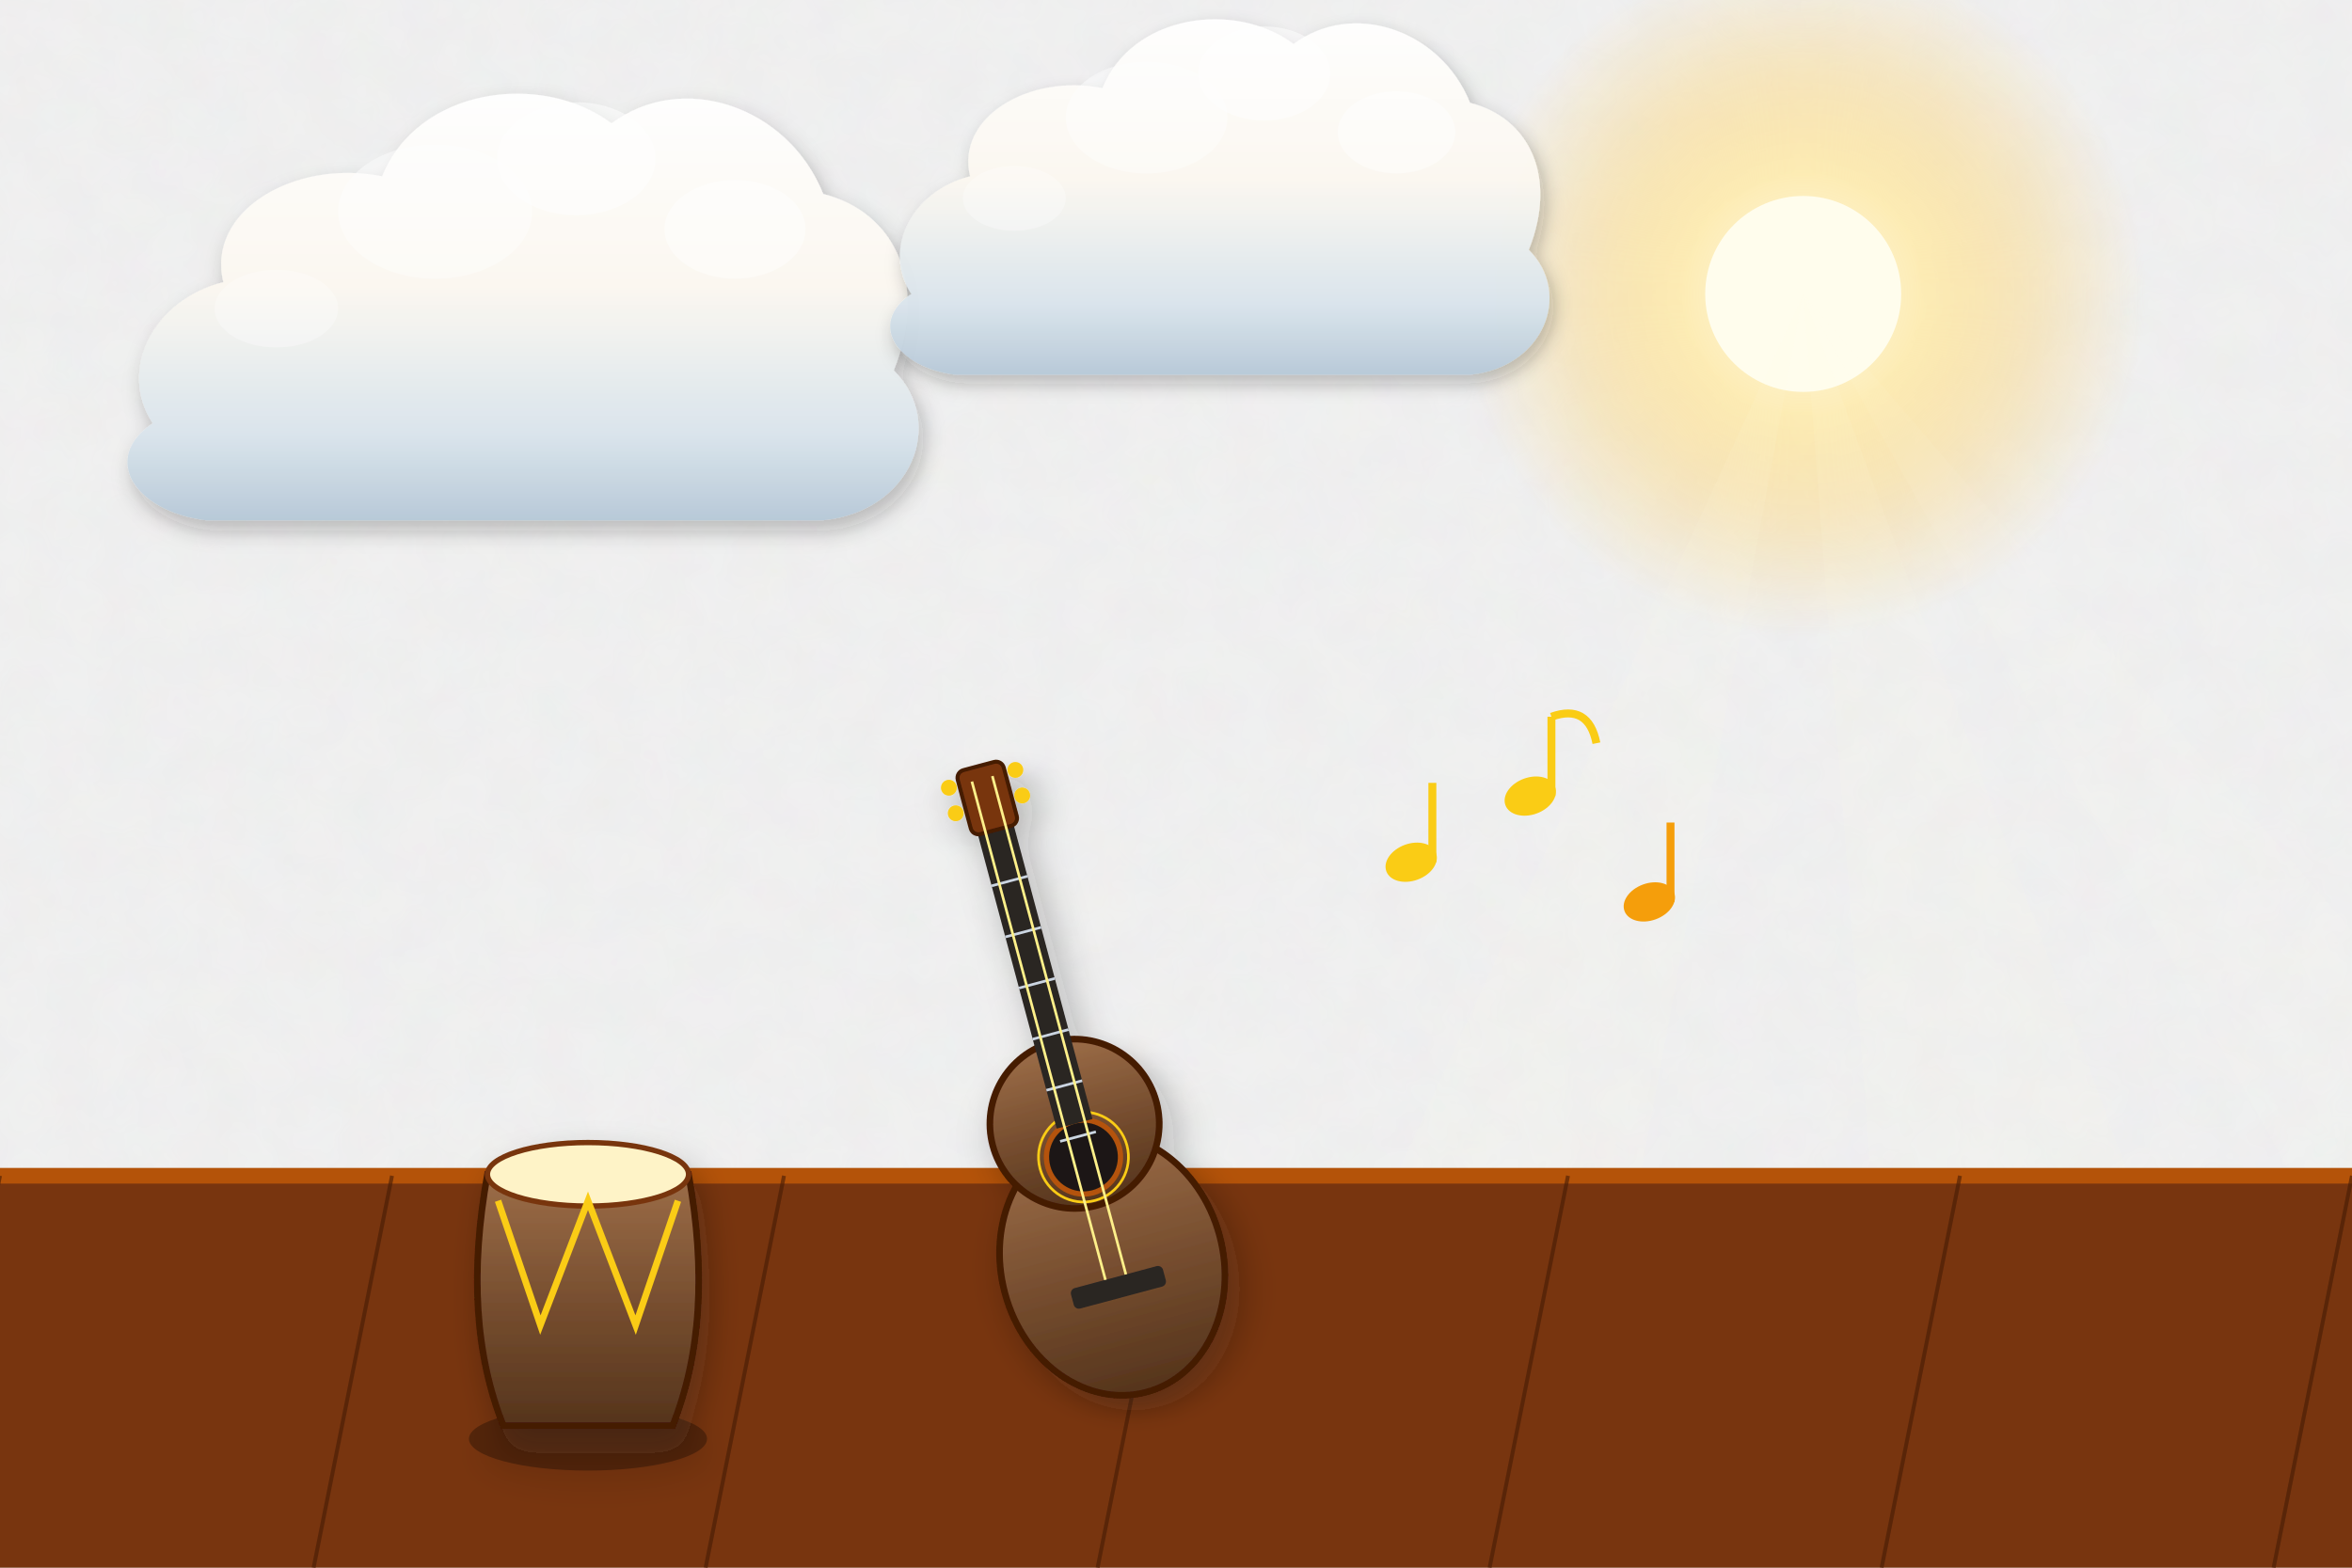
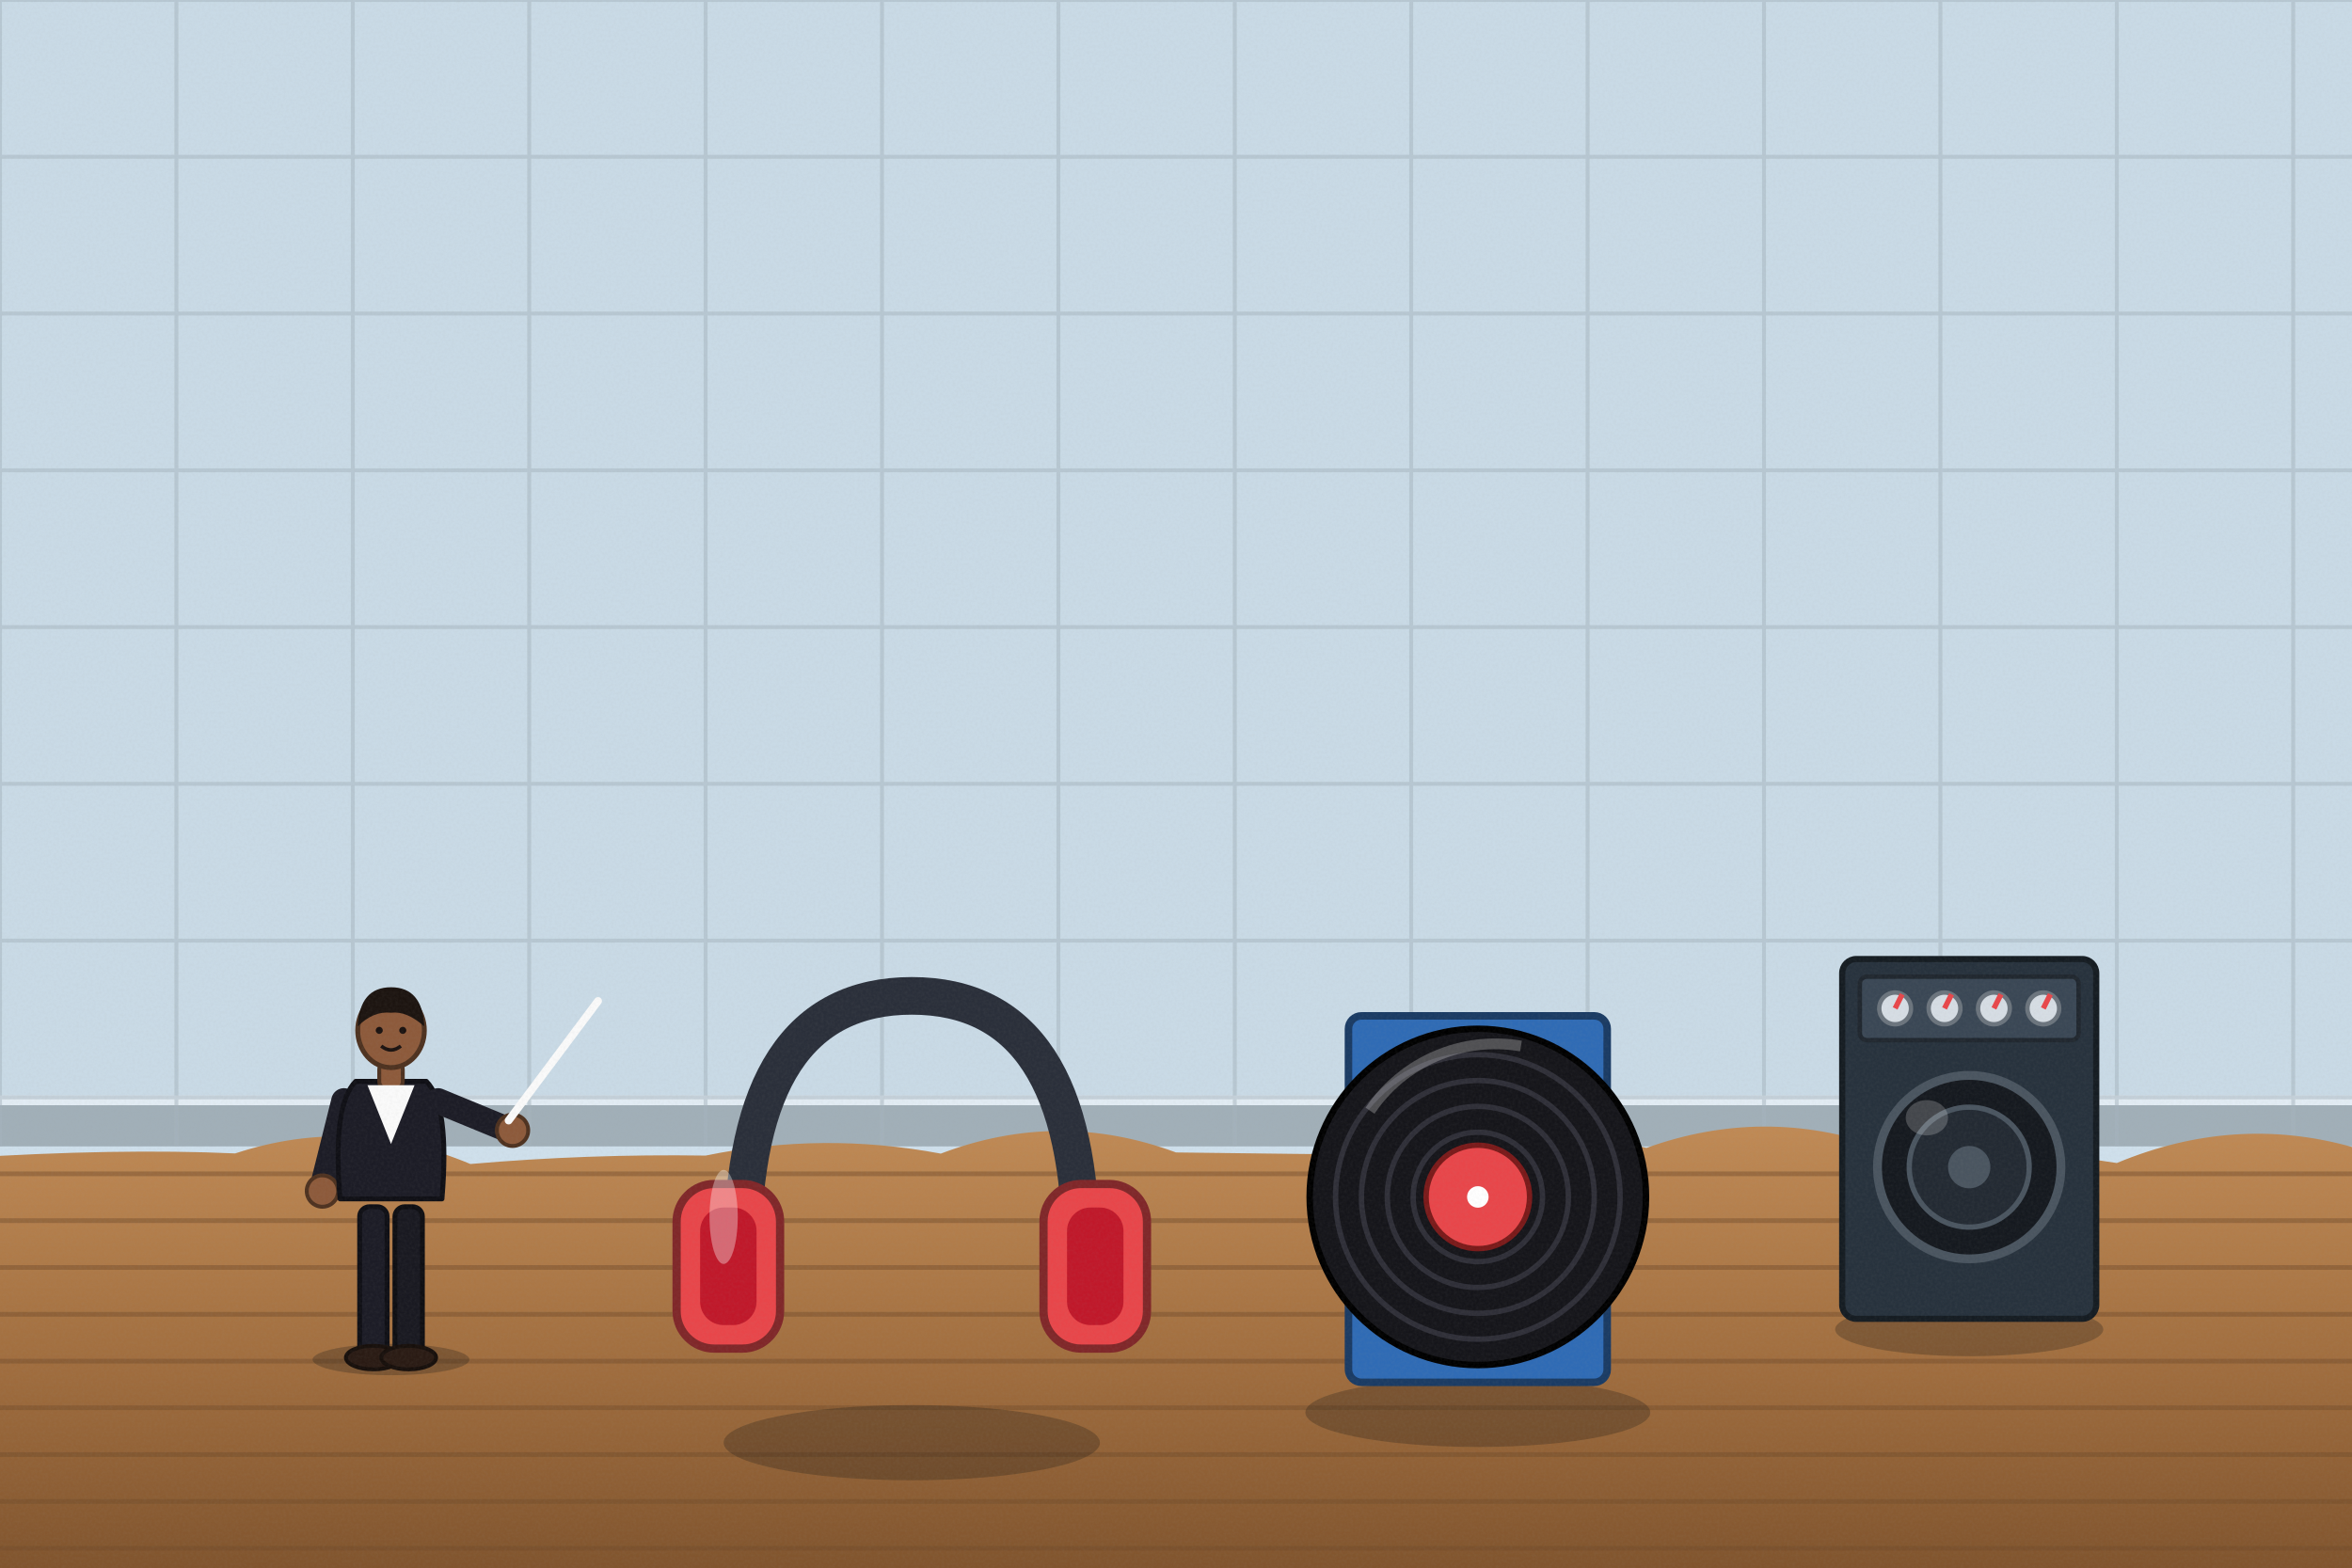
<svg xmlns="http://www.w3.org/2000/svg" viewBox="0 0 1200 800" width="1200" height="800">
  <defs>
-     <filter id="ghibliPaper" x="0%" y="0%" width="100%" height="100%">
-       <feTurbulence type="fractalNoise" baseFrequency="0.04" numOctaves="3" result="noise" seed="42" />
-       <feColorMatrix type="matrix" values="1 0 0 0 0  0 1 0 0 0  0 0 1 0 0  0 0 0 0.035 0" in="noise" result="coloredNoise" />
-       <feComposite operator="in" in2="SourceGraphic" />
-     </filter>
-     <filter id="softGlow" x="-20%" y="-20%" width="140%" height="140%">
-       <feGaussianBlur stdDeviation="8" result="blur" />
-       <feComposite in="SourceGraphic" in2="blur" operator="over" />
-     </filter>
-     <filter id="dropShadow" x="-20%" y="-20%" width="140%" height="140%">
-       <feDropShadow dx="3" dy="6" stdDeviation="6" flood-color="#141e28" flood-opacity="0.28" />
-     </filter>
-     <linearGradient id="skyDay" x1="0" y1="0" x2="0" y2="1">
-       <stop offset="0%" stop-color="#236ca7" />
-       <stop offset="35%" stop-color="#5fa3d6" />
-       <stop offset="70%" stop-color="#b8e1f2" />
-       <stop offset="100%" stop-color="#fdf3dc" />
-     </linearGradient>
-     <linearGradient id="skySunset" x1="0" y1="0" x2="0" y2="1">
-       <stop offset="0%" stop-color="#31396b" />
-       <stop offset="35%" stop-color="#73507b" />
-       <stop offset="65%" stop-color="#cb6b5c" />
-       <stop offset="85%" stop-color="#f29e5a" />
-       <stop offset="100%" stop-color="#fedaa2" />
-     </linearGradient>
-     <linearGradient id="skyDusk" x1="0" y1="0" x2="0" y2="1">
-       <stop offset="0%" stop-color="#121832" />
-       <stop offset="40%" stop-color="#262f56" />
-       <stop offset="70%" stop-color="#4e3d64" />
-       <stop offset="90%" stop-color="#915264" />
-       <stop offset="100%" stop-color="#d6846c" />
-     </linearGradient>
-     <linearGradient id="cloudBodyDay" x1="0" y1="0" x2="0" y2="1">
-       <stop offset="0%" stop-color="#ffffff" />
-       <stop offset="45%" stop-color="#fcf8f0" />
-       <stop offset="80%" stop-color="#d9e4ec" />
-       <stop offset="100%" stop-color="#b6c8d7" />
-     </linearGradient>
-     <linearGradient id="cloudBodySunset" x1="0" y1="0" x2="0" y2="1">
-       <stop offset="0%" stop-color="#fff5e6" />
-       <stop offset="40%" stop-color="#fbd0a5" />
-       <stop offset="75%" stop-color="#cf8ca0" />
-       <stop offset="100%" stop-color="#7e607c" />
-     </linearGradient>
-     <radialGradient id="sunGlowDay" cx="50%" cy="50%" r="50%">
-       <stop offset="0%" stop-color="#fffced" stop-opacity="1" />
-       <stop offset="35%" stop-color="#ffebaa" stop-opacity="0.85" />
-       <stop offset="70%" stop-color="#ffd573" stop-opacity="0.35" />
-       <stop offset="100%" stop-color="#ffd573" stop-opacity="0" />
-     </radialGradient>
-     <radialGradient id="sunGlowSunset" cx="50%" cy="50%" r="50%">
-       <stop offset="0%" stop-color="#fff8db" stop-opacity="1" />
-       <stop offset="30%" stop-color="#ffb753" stop-opacity="0.9" />
-       <stop offset="65%" stop-color="#f46e45" stop-opacity="0.4" />
-       <stop offset="100%" stop-color="#e04a43" stop-opacity="0" />
-     </radialGradient>
-     <linearGradient id="hillDistant" x1="0" y1="0" x2="0" y2="1">
-       <stop offset="0%" stop-color="#6e94a8" />
-       <stop offset="100%" stop-color="#93b9c7" />
-     </linearGradient>
-     <linearGradient id="hillMid" x1="0" y1="0" x2="0" y2="1">
-       <stop offset="0%" stop-color="#4a7c4f" />
-       <stop offset="50%" stop-color="#3c6a40" />
-       <stop offset="100%" stop-color="#2d5231" />
-     </linearGradient>
-     <linearGradient id="hillNear" x1="0" y1="0" x2="0" y2="1">
-       <stop offset="0%" stop-color="#699e4c" />
-       <stop offset="60%" stop-color="#4c7e33" />
-       <stop offset="100%" stop-color="#2f5720" />
-     </linearGradient>
-     <linearGradient id="woodTone" x1="0" y1="0" x2="0" y2="1">
-       <stop offset="0%" stop-color="#9c6d48" />
-       <stop offset="50%" stop-color="#784f30" />
-       <stop offset="100%" stop-color="#55341c" />
-     </linearGradient>
-     <linearGradient id="brassTone" x1="0" y1="0" x2="1" y2="1">
-       <stop offset="0%" stop-color="#ffe699" />
-       <stop offset="35%" stop-color="#d9a536" />
-       <stop offset="70%" stop-color="#996c14" />
-       <stop offset="100%" stop-color="#5e4007" />
+     <linearGradient id="woodTone" x1="0" y1="0" x2="1" y2="0">
+       <stop offset="0" stop-color="#a77649" />
+       <stop offset=".5" stop-color="#7d5231" />
+       <stop offset="1" stop-color="#5a381e" />
    </linearGradient>
    <linearGradient id="stoneTone" x1="0" y1="0" x2="0" y2="1">
-       <stop offset="0%" stop-color="#c5beb3" />
-       <stop offset="60%" stop-color="#999184" />
-       <stop offset="100%" stop-color="#6c6458" />
+       <stop offset="0" stop-color="#c5beb3" />
+       <stop offset="1" stop-color="#7c7468" />
    </linearGradient>
-     <linearGradient id="waterTone" x1="0" y1="0" x2="0" y2="1">
-       <stop offset="0%" stop-color="#47a5be" />
-       <stop offset="50%" stop-color="#2a7796" />
-       <stop offset="100%" stop-color="#144d6a" />
+     <filter id="softShadow" x="-20%" y="-20%" width="140%" height="140%">
+       <feDropShadow dx="2" dy="5" stdDeviation="4" flood-color="#1b1a14" flood-opacity=".25" />
+     </filter>
+     <filter id="grain" x="0" y="0" width="100%" height="100%">
+       <feTurbulence type="fractalNoise" baseFrequency=".7" numOctaves="2" seed="11" />
+       <feColorMatrix type="matrix" values="0 0 0 0 .34  0 0 0 0 .34  0 0 0 0 .32  0 0 0 .22 -.07" />
+     </filter>
+     <linearGradient id="gndG" x1="0" y1="0" x2="0" y2="1">
+       <stop offset="0" stop-color="#c08a55" />
+       <stop offset=".5" stop-color="#a06d3e" />
+       <stop offset="1" stop-color="#7a4f2a" />
    </linearGradient>
  </defs>
-   <rect width="1200" height="800" fill="url(#skyDay)" filter="url(#ghibliPaper)" />
+   <rect width="1200" height="800" fill="#cfe0ec" />
+   <rect x="0" y="0" width="1200" height="585" fill="#beced9" opacity=".35" />
+   <rect x="0" y="563" width="1200" height="22" fill="#a1afb8" />
+   <rect x="0" y="559" width="1200" height="5" fill="#e2ecf4" />
+   <g stroke="#a6b3bd" stroke-width="2" opacity=".5">
+     <line x1="0" y1="0" x2="0" y2="585" />
+     <line x1="90" y1="0" x2="90" y2="585" />
+     <line x1="180" y1="0" x2="180" y2="585" />
+     <line x1="270" y1="0" x2="270" y2="585" />
+     <line x1="360" y1="0" x2="360" y2="585" />
+     <line x1="450" y1="0" x2="450" y2="585" />
+     <line x1="540" y1="0" x2="540" y2="585" />
+     <line x1="630" y1="0" x2="630" y2="585" />
+     <line x1="720" y1="0" x2="720" y2="585" />
+     <line x1="810" y1="0" x2="810" y2="585" />
+     <line x1="900" y1="0" x2="900" y2="585" />
+     <line x1="990" y1="0" x2="990" y2="585" />
+     <line x1="1080" y1="0" x2="1080" y2="585" />
+     <line x1="1170" y1="0" x2="1170" y2="585" />
+     <line x1="0" y1="0" x2="1200" y2="0" />
+     <line x1="0" y1="80" x2="1200" y2="80" />
+     <line x1="0" y1="160" x2="1200" y2="160" />
+     <line x1="0" y1="240" x2="1200" y2="240" />
+     <line x1="0" y1="320" x2="1200" y2="320" />
+     <line x1="0" y1="400" x2="1200" y2="400" />
+     <line x1="0" y1="480" x2="1200" y2="480" />
+     <line x1="0" y1="560" x2="1200" y2="560" />
+   </g>
  <g>
-     <circle cx="920" cy="150" r="175" fill="url(#sunGlowDay)" />
-     <circle cx="920" cy="150" r="50" fill="#fffded" />
-     <polygon points="920,150 620,800 800,800" fill="#fffbe6" opacity="0.08" />
-     <polygon points="920,150 970,800 1160,800" fill="#fffbe6" opacity="0.08" />
-     <polygon points="920,150 1280,800 1480,800" fill="#fffbe6" opacity="0.06" />
+     <path d="M-20,591 Q60,585.9 120,588.6 Q180,568.8 240,594 Q300,588.8 360,589.7 Q420,577.4 480,588.7 Q540,565.9 600,588.1 Q660,588.9 720,589.4 Q780,570.4 840,585.8 Q900,564.2 960,585.4 Q1020,584.2 1080,593.5 Q1140,568.5 1200,585.3 Q1260,587.6 1320,585.4 L1240,820 L-20,820 Z" fill="url(#gndG)" />
+     <line x1="-10" y1="599" x2="1210" y2="599" stroke="#704c2b" stroke-width="2.4" opacity=".45" />
+     <line x1="-10" y1="622.9" x2="1210" y2="622.9" stroke="#704c2b" stroke-width="2.4" opacity=".45" />
+     <line x1="-10" y1="646.8" x2="1210" y2="646.8" stroke="#704c2b" stroke-width="2.4" opacity=".45" />
+     <line x1="-10" y1="670.7" x2="1210" y2="670.7" stroke="#704c2b" stroke-width="2.4" opacity=".45" />
+     <line x1="-10" y1="694.6" x2="1210" y2="694.6" stroke="#704c2b" stroke-width="2.4" opacity=".45" />
+     <line x1="-10" y1="718.4" x2="1210" y2="718.4" stroke="#704c2b" stroke-width="2.4" opacity=".45" />
+     <line x1="-10" y1="742.3" x2="1210" y2="742.3" stroke="#704c2b" stroke-width="2.4" opacity=".45" />
+     <line x1="-10" y1="766.2" x2="1210" y2="766.2" stroke="#704c2b" stroke-width="2.4" opacity=".45" />
+     <line x1="-10" y1="790.1" x2="1210" y2="790.1" stroke="#704c2b" stroke-width="2.4" opacity=".45" />
+     <line x1="406.3" y1="741" x2="355.7" y2="637.1" stroke="#805732" stroke-width="1.6" opacity="0" />
+     <line x1="395.8" y1="674.8" x2="95.5" y2="663.8" stroke="#805732" stroke-width="1.6" opacity="0" />
+     <line x1="663.5" y1="649.5" x2="1037.9" y2="751.4" stroke="#805732" stroke-width="1.6" opacity="0" />
+     <line x1="987.6" y1="694.6" x2="210.3" y2="742" stroke="#805732" stroke-width="1.6" opacity="0" />
+     <line x1="551" y1="607.1" x2="112.9" y2="679.9" stroke="#805732" stroke-width="1.6" opacity="0" />
+     <line x1="742.1" y1="731" x2="799.1" y2="598.4" stroke="#805732" stroke-width="1.6" opacity="0" />
+     <line x1="682.8" y1="604.8" x2="37.9" y2="687.5" stroke="#805732" stroke-width="1.6" opacity="0" />
+     <line x1="490.8" y1="666.5" x2="621.2" y2="734.9" stroke="#805732" stroke-width="1.6" opacity="0" />
+     <line x1="732.4" y1="753.1" x2="875.4" y2="626.5" stroke="#805732" stroke-width="1.6" opacity="0" />
+     <line x1="574.1" y1="714.1" x2="33.4" y2="656.1" stroke="#805732" stroke-width="1.6" opacity="0" />
+     <line x1="23.6" y1="732" x2="867.9" y2="714.1" stroke="#805732" stroke-width="1.6" opacity="0" />
+     <line x1="719.2" y1="785.4" x2="173.4" y2="696.1" stroke="#805732" stroke-width="1.6" opacity="0" />
+     <line x1="418.2" y1="619.3" x2="879.8" y2="739.2" stroke="#805732" stroke-width="1.6" opacity="0" />
+     <line x1="357.5" y1="598.5" x2="90" y2="735.7" stroke="#805732" stroke-width="1.6" opacity="0" />
+     <line x1="1007.3" y1="775.2" x2="109.5" y2="695.2" stroke="#805732" stroke-width="1.6" opacity="0" />
+     <line x1="405.6" y1="616.3" x2="1085.3" y2="683.5" stroke="#805732" stroke-width="1.6" opacity="0" />
+     <line x1="1055" y1="689.4" x2="410.4" y2="777" stroke="#805732" stroke-width="1.6" opacity="0" />
+     <line x1="77.9" y1="608.1" x2="156.4" y2="650.8" stroke="#805732" stroke-width="1.6" opacity="0" />
+     <line x1="193.5" y1="674.6" x2="469.4" y2="767.6" stroke="#805732" stroke-width="1.6" opacity="0" />
+     <line x1="798.9" y1="646.1" x2="130.7" y2="667.1" stroke="#805732" stroke-width="1.6" opacity="0" />
+     <line x1="269.2" y1="770.4" x2="531.9" y2="705.4" stroke="#805732" stroke-width="1.6" opacity="0" />
+     <line x1="440.1" y1="749.2" x2="472.7" y2="611.1" stroke="#805732" stroke-width="1.6" opacity="0" />
+     <line x1="122.5" y1="669.7" x2="424.1" y2="618.4" stroke="#805732" stroke-width="1.6" opacity="0" />
+     <line x1="561.7" y1="732.6" x2="1111.2" y2="718" stroke="#805732" stroke-width="1.6" opacity="0" />
+     <line x1="282.1" y1="626.2" x2="717.1" y2="763.3" stroke="#805732" stroke-width="1.6" opacity="0" />
+     <line x1="590.8" y1="673" x2="1093.6" y2="750.6" stroke="#805732" stroke-width="1.6" opacity="0" />
  </g>
-   <g transform="translate(240, 180) scale(0.9)" opacity="0.95">
-     <path d="M-180,40        C-200,10 -180,-30 -140,-40        C-150,-80 -100,-110 -50,-100        C-30,-150 40,-160 80,-130        C120,-160 180,-140 200,-90        C240,-80 260,-40 240,10        C270,40 250,90 200,95        L-150,95        C-190,90 -210,60 -180,40 Z" fill="url(#cloudBodyDay)" filter="url(#dropShadow)" />
-     <ellipse cx="60" cy="-110" rx="45" ry="32" fill="#ffffff" opacity="0.55" />
-     <ellipse cx="-20" cy="-80" rx="55" ry="38" fill="#ffffff" opacity="0.45" />
-     <ellipse cx="150" cy="-70" rx="40" ry="28" fill="#ffffff" opacity="0.5" />
-     <ellipse cx="-110" cy="-25" rx="35" ry="22" fill="#ffffff" opacity="0.35" />
+   <g transform="translate(1004.7,678.4) scale(0.9)">
+     <ellipse cx="0" cy="0" rx="76" ry="15.2" fill="#1b1a14" opacity="0.28" />
+     <rect x="-72" y="-210" width="144" height="204" rx="8" fill="#27323d" stroke="#151c22" stroke-width="3.5" />
+     <rect x="-62" y="-200" width="124" height="36" rx="4" fill="#3a4755" stroke="#20272f" stroke-width="2.5" />
+     <circle cx="-42" cy="-182" r="9" fill="#d6dde4" stroke="#6b747d" stroke-width="2.5" />
+     <line x1="-42" y1="-182" x2="-38" y2="-190" stroke="#e8464a" stroke-width="3" />
+     <circle cx="-14" cy="-182" r="9" fill="#d6dde4" stroke="#6b747d" stroke-width="2.5" />
+     <line x1="-14" y1="-182" x2="-10" y2="-190" stroke="#e8464a" stroke-width="3" />
+     <circle cx="14" cy="-182" r="9" fill="#d6dde4" stroke="#6b747d" stroke-width="2.5" />
+     <line x1="14" y1="-182" x2="18" y2="-190" stroke="#e8464a" stroke-width="3" />
+     <circle cx="42" cy="-182" r="9" fill="#d6dde4" stroke="#6b747d" stroke-width="2.5" />
+     <line x1="42" y1="-182" x2="46" y2="-190" stroke="#e8464a" stroke-width="3" />
+     <circle cx="0" cy="-92" r="52" fill="#15191f" stroke="#4a5560" stroke-width="5" />
+     <circle cx="0" cy="-92" r="34" fill="#232a33" stroke="#4a5560" stroke-width="3" />
+     <circle cx="0" cy="-92" r="12" fill="#4a5560" />
+     <ellipse cx="-24" cy="-120" rx="12" ry="10" fill="#ffffff" opacity="0.2" />
  </g>
-   <g transform="translate(600, 120) scale(0.75)" opacity="0.95">
-     <path d="M-180,40        C-200,10 -180,-30 -140,-40        C-150,-80 -100,-110 -50,-100        C-30,-150 40,-160 80,-130        C120,-160 180,-140 200,-90        C240,-80 260,-40 240,10        C270,40 250,90 200,95        L-150,95        C-190,90 -210,60 -180,40 Z" fill="url(#cloudBodyDay)" filter="url(#dropShadow)" />
-     <ellipse cx="60" cy="-110" rx="45" ry="32" fill="#ffffff" opacity="0.55" />
-     <ellipse cx="-20" cy="-80" rx="55" ry="38" fill="#ffffff" opacity="0.45" />
-     <ellipse cx="150" cy="-70" rx="40" ry="28" fill="#ffffff" opacity="0.5" />
-     <ellipse cx="-110" cy="-25" rx="35" ry="22" fill="#ffffff" opacity="0.35" />
-   </g>
-   <polygon points="-50,600 1250,600 1250,800 -50,800" fill="#78350f" />
-   <line x1="-50" y1="600" x2="1250" y2="600" stroke="#b45309" stroke-width="8" />
-   <line x1="0" y1="600" x2="-40" y2="800" stroke="#451a03" stroke-width="2" opacity="0.6" />
-   <line x1="200" y1="600" x2="160" y2="800" stroke="#451a03" stroke-width="2" opacity="0.6" />
-   <line x1="400" y1="600" x2="360" y2="800" stroke="#451a03" stroke-width="2" opacity="0.6" />
-   <line x1="600" y1="600" x2="560" y2="800" stroke="#451a03" stroke-width="2" opacity="0.6" />
-   <line x1="800" y1="600" x2="760" y2="800" stroke="#451a03" stroke-width="2" opacity="0.6" />
-   <line x1="1000" y1="600" x2="960" y2="800" stroke="#451a03" stroke-width="2" opacity="0.6" />
-   <line x1="1200" y1="600" x2="1160" y2="800" stroke="#451a03" stroke-width="2" opacity="0.6" />
-   <g transform="translate(300, 660) scale(1.35)" filter="url(#dropShadow)">
-     <ellipse cx="0" cy="55" rx="45" ry="12" fill="#000000" opacity="0.3" />
-     <path d="M-38,-45 L38,-45 Q48,10 32,50 L-32,50 Q-48,10 -38,-45 Z" fill="url(#woodTone)" stroke="#451a03" stroke-width="2.5" />
-     <ellipse cx="0" cy="-45" rx="38" ry="12" fill="#fef3c7" stroke="#78350f" stroke-width="2" />
-     <path d="M-34,-35 L-18,12 L0,-35 L18,12 L34,-35" stroke="#facc15" stroke-width="2.5" fill="none" />
-   </g>
-   <g transform="translate(550, 580) scale(1.35) rotate(-15)" filter="url(#dropShadow)">
-     <ellipse cx="0" cy="50" rx="42" ry="50" fill="url(#woodTone)" stroke="#451a03" stroke-width="2.5" />
-     <ellipse cx="0" cy="-5" rx="32" ry="32" fill="url(#woodTone)" stroke="#451a03" stroke-width="2.5" />
-     <circle cx="0" cy="8" r="14" fill="#1c1917" stroke="#b45309" stroke-width="2" />
-     <circle cx="0" cy="8" r="17" fill="none" stroke="#facc15" stroke-width="1" />
-     <rect x="-18" y="55" width="36" height="8" rx="2" fill="#292524" />
-     <rect x="-7" y="-120" width="14" height="115" fill="#292524" />
-     <line x1="-7" y1="-100" x2="7" y2="-100" stroke="#cbd5e1" stroke-width="1" />
-     <line x1="-7" y1="-80" x2="7" y2="-80" stroke="#cbd5e1" stroke-width="1" />
-     <line x1="-7" y1="-60" x2="7" y2="-60" stroke="#cbd5e1" stroke-width="1" />
-     <line x1="-7" y1="-40" x2="7" y2="-40" stroke="#cbd5e1" stroke-width="1" />
-     <line x1="-7" y1="-20" x2="7" y2="-20" stroke="#cbd5e1" stroke-width="1" />
-     <line x1="-7" y1="0" x2="7" y2="0" stroke="#cbd5e1" stroke-width="1" />
-     <rect x="-9" y="-145" width="18" height="25" rx="3" fill="#78350f" stroke="#451a03" stroke-width="1.5" />
-     <circle cx="-13" cy="-140" r="3" fill="#facc15" />
-     <circle cx="-13" cy="-130" r="3" fill="#facc15" />
-     <circle cx="13" cy="-140" r="3" fill="#facc15" />
-     <circle cx="13" cy="-130" r="3" fill="#facc15" />
-     <line x1="-4" y1="-140" x2="-4" y2="55" stroke="#fef08a" stroke-width="1" />
-     <line x1="4" y1="-140" x2="4" y2="55" stroke="#fef08a" stroke-width="1" />
-   </g>
-   <g transform="translate(720, 440) scale(1.35)">
-     <g transform="translate(0, 0)">
-       <ellipse rx="10" ry="7" fill="#facc15" transform="rotate(-20)" />
-       <line x1="8" y1="0" x2="8" y2="-30" stroke="#facc15" stroke-width="3" />
-     </g>
-     <g transform="translate(45, -25)">
-       <ellipse rx="10" ry="7" fill="#facc15" transform="rotate(-20)" />
-       <line x1="8" y1="0" x2="8" y2="-30" stroke="#facc15" stroke-width="3" />
-       <path d="M8,-30 Q22,-35 25,-20" stroke="#facc15" stroke-width="3" fill="none" />
-     </g>
-     <g transform="translate(90, 15)">
-       <ellipse rx="10" ry="7" fill="#f59e0b" transform="rotate(-20)" />
-       <line x1="8" y1="0" x2="8" y2="-30" stroke="#f59e0b" stroke-width="3" />
+   <g transform="translate(199.5,693.8) scale(1)">
+     <g transform="scale(1) rotate(0)">
+       <ellipse cx="0" cy="0" rx="40" ry="8" fill="#1b1a14" opacity="0.28" />
+       <rect x="-16" y="-78" width="14" height="78" rx="5" fill="#1c1c26" stroke="#0f0f15" stroke-width="2.5" />
+       <rect x="2" y="-78" width="14" height="78" rx="5" fill="#191921" stroke="#0e0e12" stroke-width="2.5" />
+       <ellipse cx="-9" cy="-1" rx="14" ry="6" fill="#2a1b14" stroke="#170f0b" stroke-width="2" />
+       <ellipse cx="9" cy="-1" rx="14" ry="6" fill="#2a1b14" stroke="#170f0b" stroke-width="2" />
+       <line x1="-24" y1="-132" x2="-34" y2="-92" stroke="#1c1c26" stroke-width="13" stroke-linecap="round" />
+       <ellipse cx="-35" cy="-86" rx="8" ry="8" fill="#8d5a3b" stroke="#4e3220" stroke-width="2" />
+       <path d="M-26,-82 Q-30,-130 -18,-142 L18,-142 Q30,-130 26,-82 Z" fill="#1c1c26" stroke="#0f0f15" stroke-width="2.5" stroke-linejoin="round" stroke-linecap="round" />
+       <line x1="24" y1="-132" x2="58" y2="-118" stroke="#1c1c26" stroke-width="13" stroke-linecap="round" />
+       <ellipse cx="62" cy="-117" rx="8" ry="8" fill="#8d5a3b" stroke="#4e3220" stroke-width="2" />
+       <rect x="-6" y="-152" width="12" height="14" rx="4" fill="#8d5a3b" stroke="#4e3220" stroke-width="2" />
+       <ellipse cx="0" cy="-168" rx="17" ry="19" fill="#8d5a3b" stroke="#4e3220" stroke-width="2.5" />
+       <path d="M-17,-170 Q-16,-190 0,-190 Q16,-190 17,-170 Q8,-178 0,-177 Q-9,-178 -17,-170 Z" fill="#1c1410" />
+       <circle cx="-6" cy="-168" r="1.8" fill="#1a1210" />
+       <circle cx="6" cy="-168" r="1.8" fill="#1a1210" />
+       <path d="M-5,-160 Q0,-156 5,-160" stroke="#1a1210" stroke-width="1.8" fill="none" />
+       <g transform="translate(60,-122) rotate(-30)">
+         <line x1="0" y1="0" x2="70" y2="-30" stroke="#fafafa" stroke-width="4" stroke-linecap="round" />
+       </g>
+       <path d="M-12,-140 L0,-110 L12,-140 Z" fill="#fafafa" />
    </g>
  </g>
+   <g transform="translate(754,720.8) scale(1.1)">
+     <ellipse cx="0" cy="0" rx="80" ry="16" fill="#1b1a14" opacity="0.28" />
+     <rect x="-60" y="-184" width="120" height="170" rx="6" fill="#2f6bb5" stroke="#1a3b64" stroke-width="3.5" />
+     <circle cx="0" cy="-100" r="78" fill="#15151a" stroke="#000" stroke-width="3" />
+     <circle cx="0" cy="-100" r="66" fill="none" stroke="#2f2f38" stroke-width="2.5" />
+     <circle cx="0" cy="-100" r="54" fill="none" stroke="#2f2f38" stroke-width="2.5" />
+     <circle cx="0" cy="-100" r="42" fill="none" stroke="#2f2f38" stroke-width="2.5" />
+     <circle cx="0" cy="-100" r="30" fill="none" stroke="#2f2f38" stroke-width="2.5" />
+     <circle cx="0" cy="-100" r="24" fill="#e8464a" stroke="#7a1a1a" stroke-width="2.5" />
+     <circle cx="0" cy="-100" r="5" fill="#fff" />
+     <path d="M-50,-140 A70,70 0 0 1 20,-170" stroke="#fff" stroke-width="5" fill="none" opacity=".25" />
+   </g>
+   <g transform="translate(465.2,736.2) scale(1.2)">
+     <ellipse cx="0" cy="0" rx="80" ry="16" fill="#1b1a14" opacity="0.28" />
+     <path d="M-72,-80 Q-72,-190 0,-190 Q72,-190 72,-80" stroke="#2a2f3a" stroke-width="16" fill="none" stroke-linecap="round" />
+     <rect x="-100" y="-110" width="44" height="70" rx="16" fill="#e8464a" stroke="#802729" stroke-width="3.5" />
+     <rect x="56" y="-110" width="44" height="70" rx="16" fill="#e8464a" stroke="#802729" stroke-width="3.5" />
+     <rect x="-90" y="-100" width="24" height="50" rx="10" fill="#c0182a" stroke="#6a0d17" stroke-width="0" />
+     <rect x="66" y="-100" width="24" height="50" rx="10" fill="#c0182a" stroke="#6a0d17" stroke-width="0" />
+     <ellipse cx="-80" cy="-96" rx="6" ry="20" fill="#ffffff" opacity="0.35" />
+   </g>
+   <rect x="-1" y="0" width="1202" height="800" filter="url(#grain)" opacity=".55" />
</svg>
